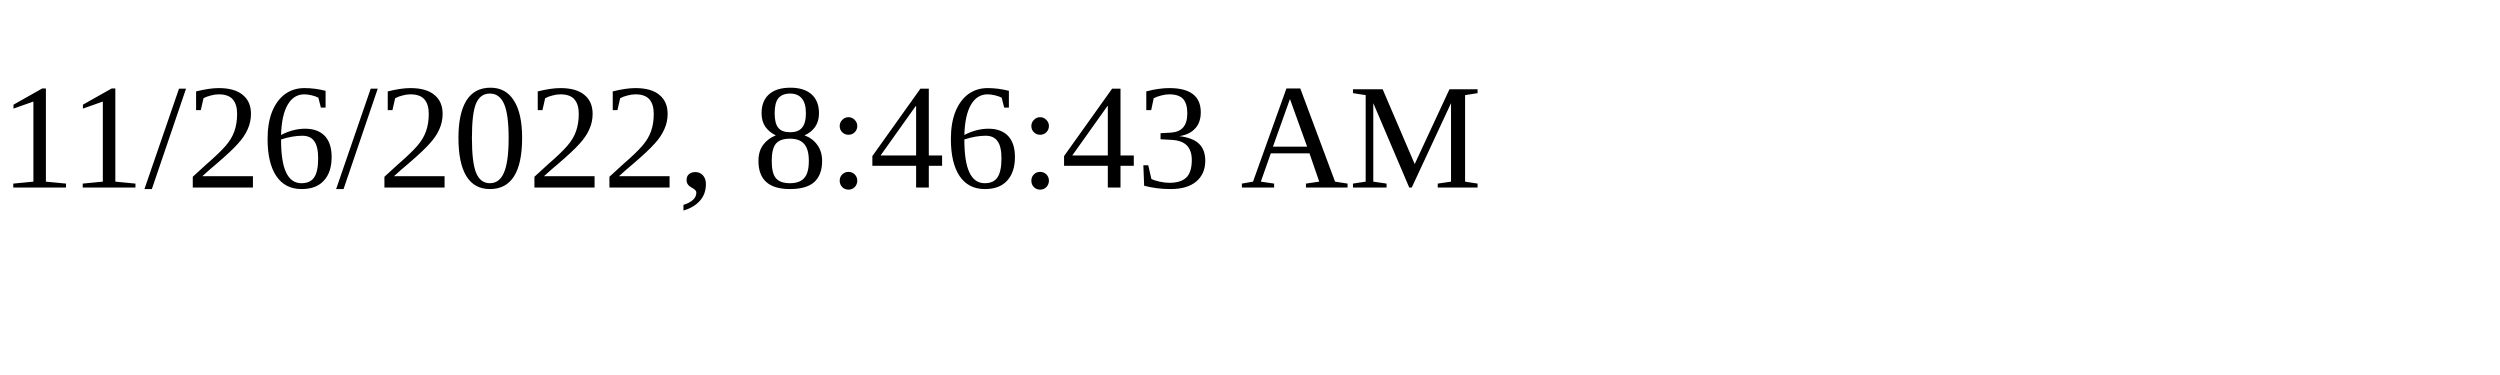
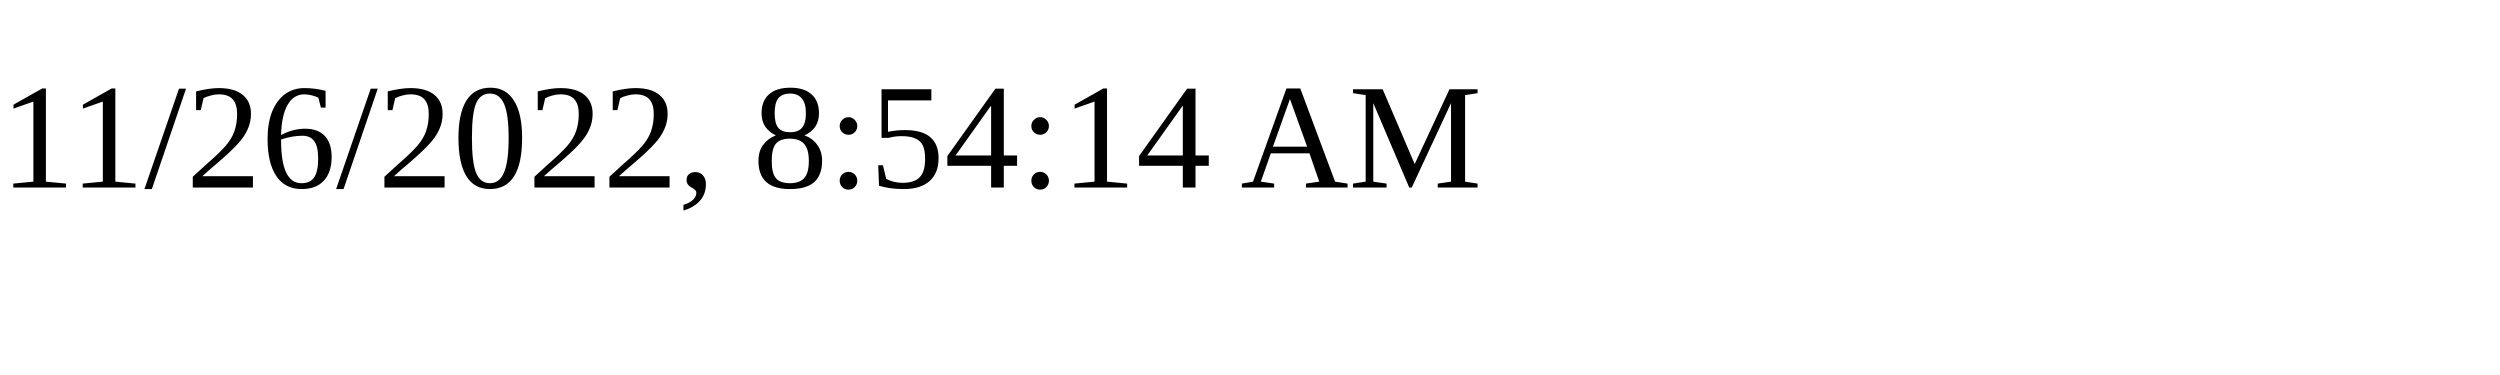
<svg xmlns="http://www.w3.org/2000/svg" height="30" width="200">
-   <text x="0" y="15">11/26/2022, 8:46:43 AM</text>
+   <text x="0" y="15">11/26/2022, 8:54:14 AM</text>
</svg>
